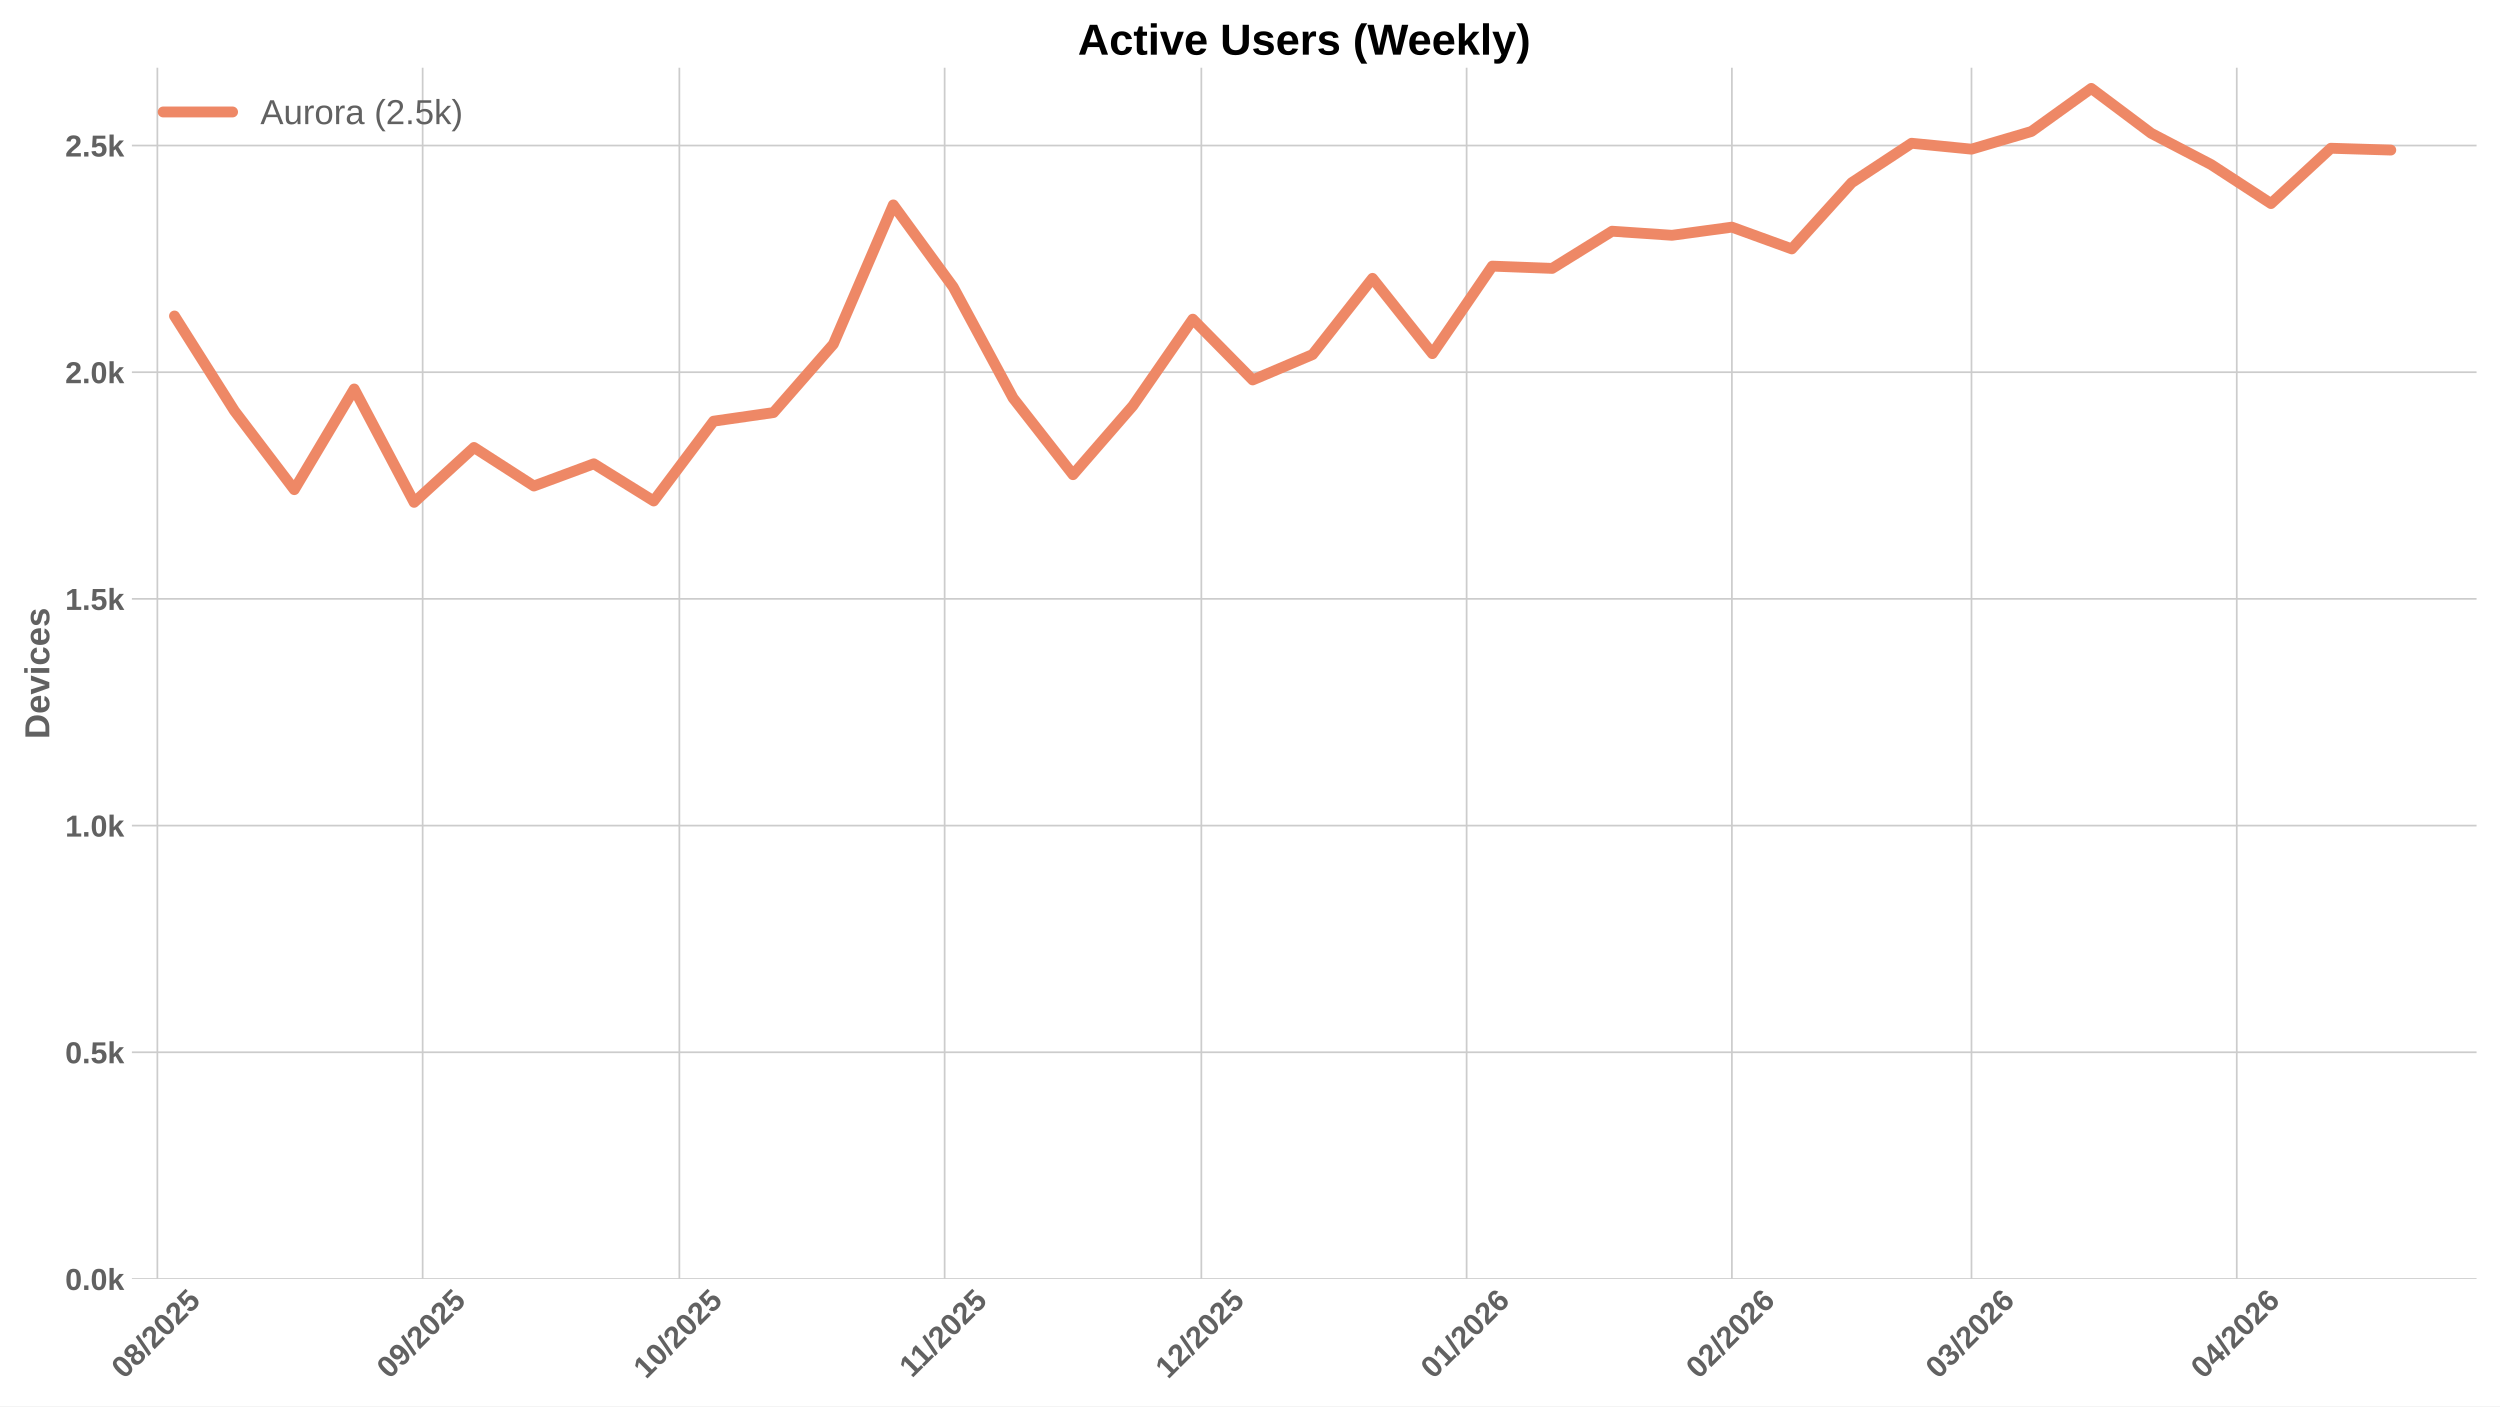
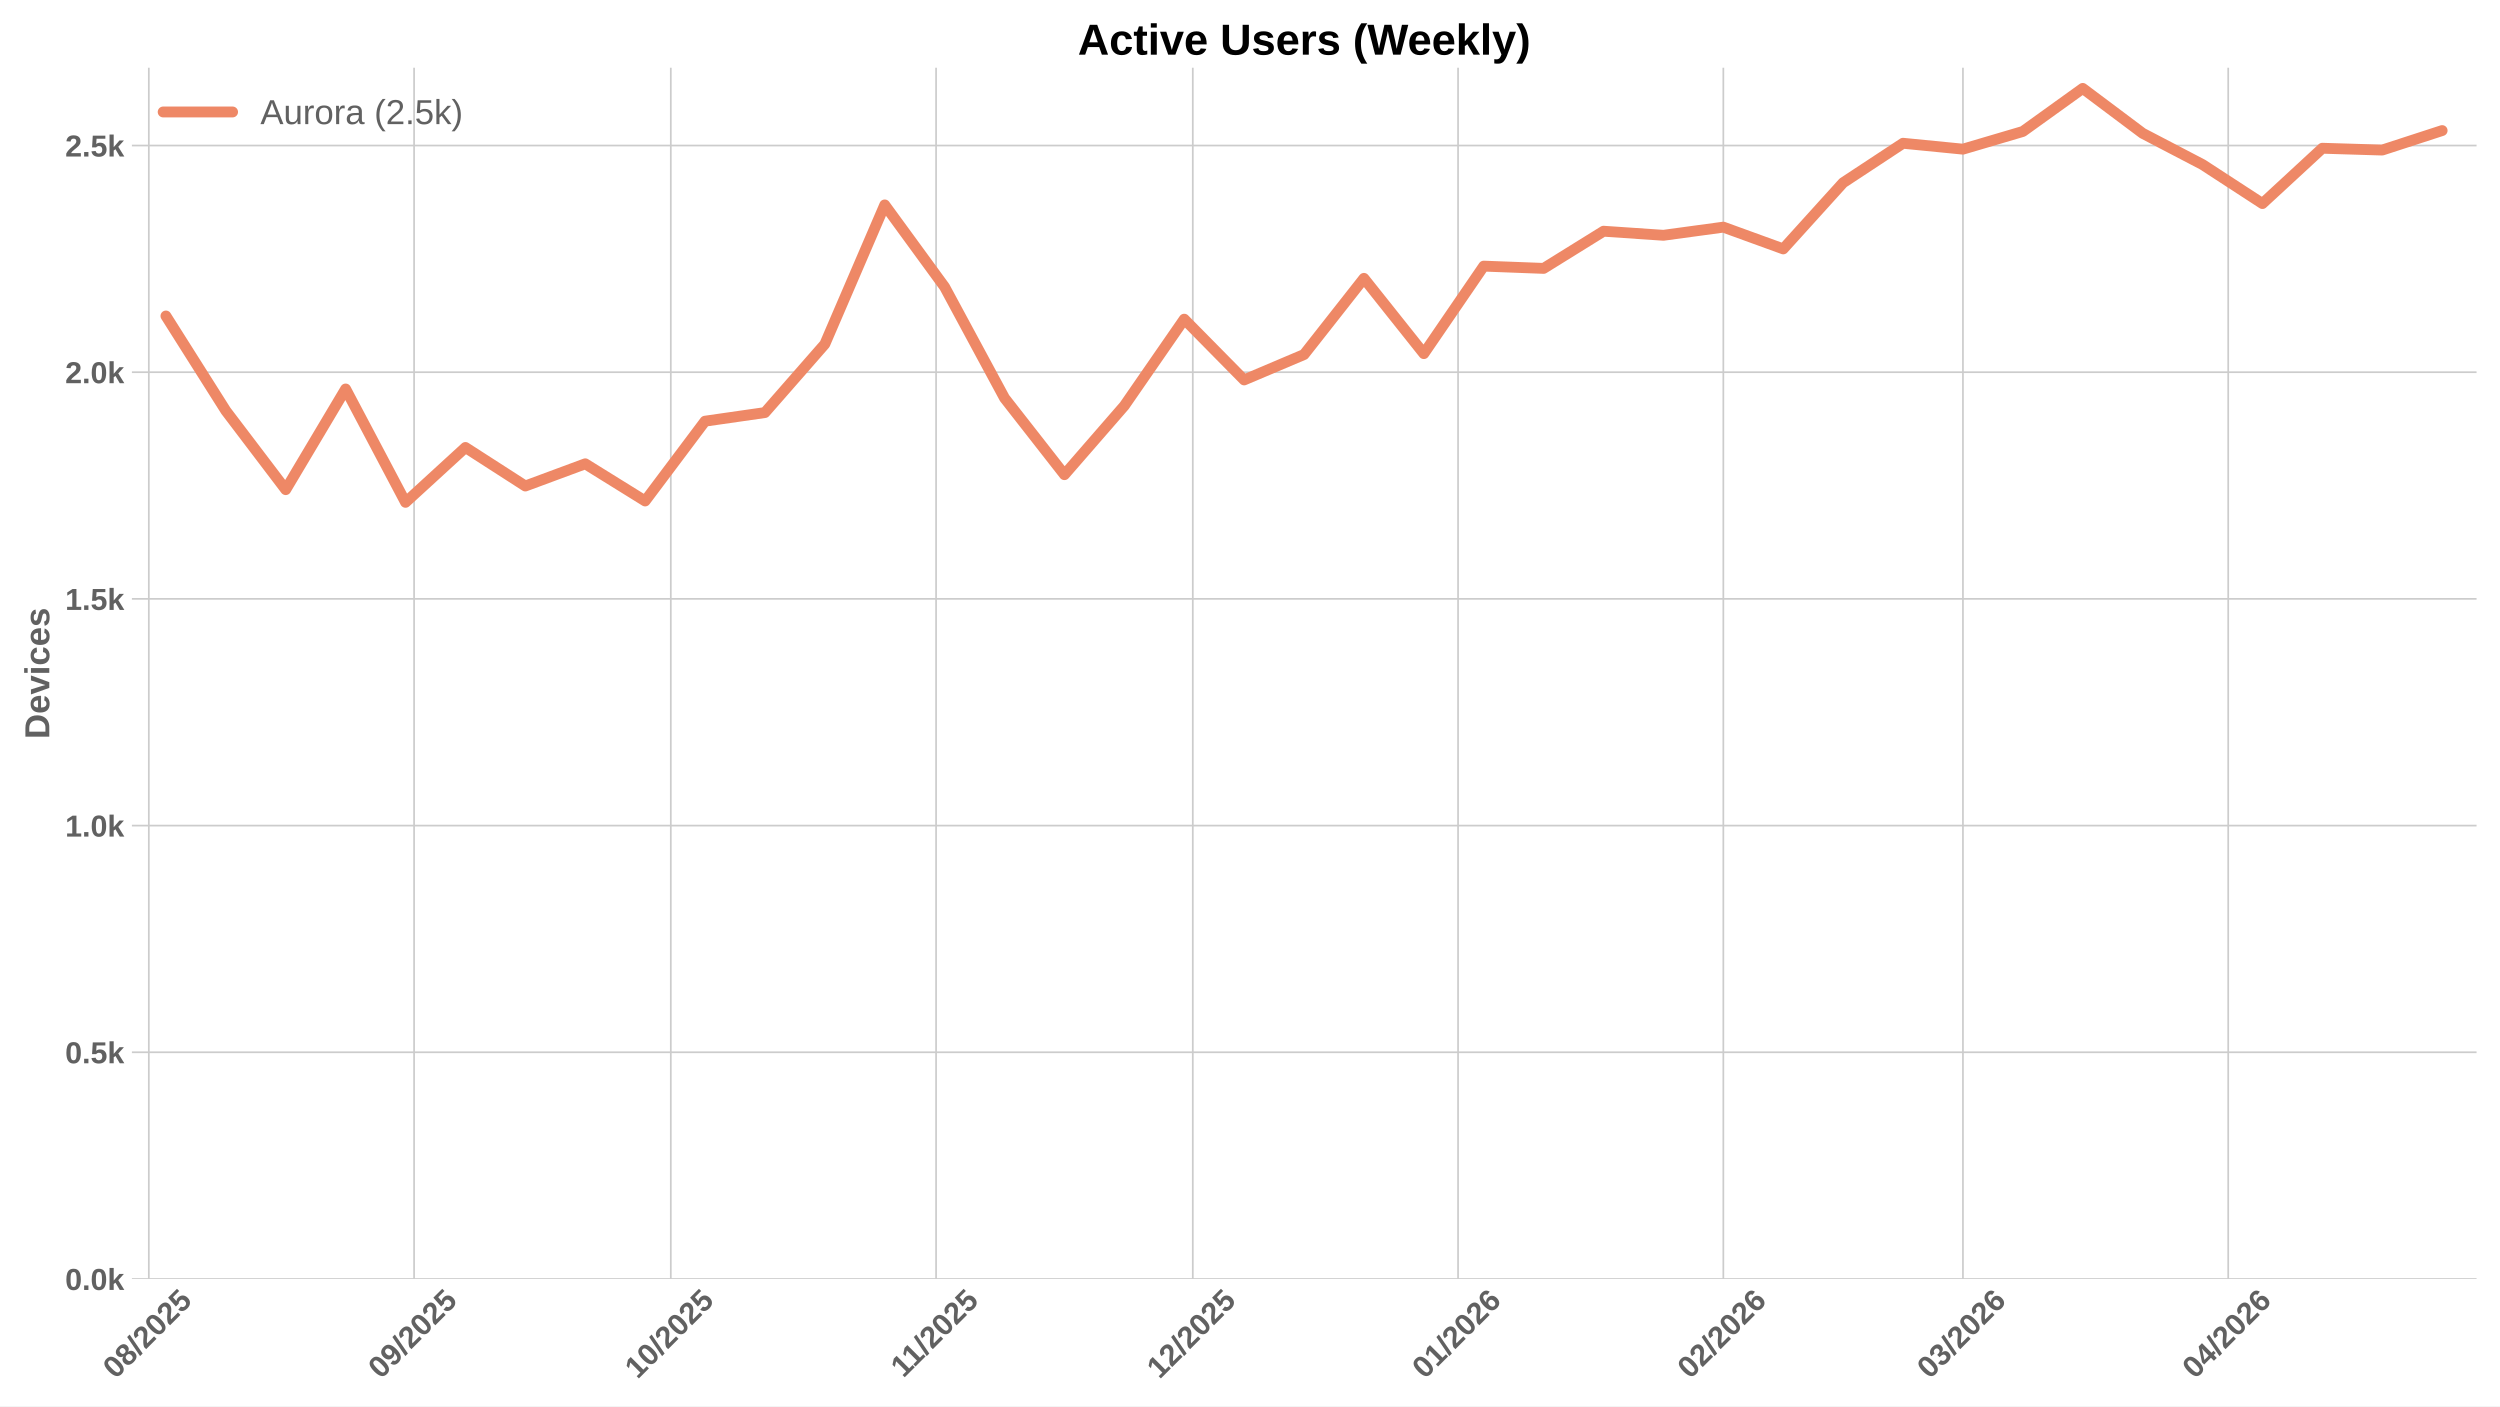
<svg xmlns="http://www.w3.org/2000/svg" xmlns:xlink="http://www.w3.org/1999/xlink" width="1152pt" height="648pt" viewBox="0 0 1152 648" version="1.1">
  <defs>
    <style type="text/css">*{stroke-linejoin: round; stroke-linecap: butt}</style>
  </defs>
  <g id="figure_1">
    <g id="patch_1">
      <path d="M 0 648  L 1152 648  L 1152 0  L 0 0  z " style="fill: #ffffff" />
    </g>
    <g id="axes_1">
      <g id="patch_2">
        <path d="M 60.78 589.343  L 1141.2 589.343  L 1141.2 31.2  L 60.78 31.2  z " style="fill: #ffffff" />
      </g>
      <g id="matplotlib.axis_1">
        <g id="xtick_1">
          <g id="line2d_1">
-             <path d="M 72.517 589.343  L 72.517 31.2  " clip-path="url(#pd122b8d83c)" style="fill: none; stroke: #cccccc; stroke-width: 0.8; stroke-linecap: round" />
+             <path d="M 68.576 589.343  L 68.576 31.2  " clip-path="url(#padf5a9808d)" style="fill: none; stroke: #cccccc; stroke-width: 0.8; stroke-linecap: round" />
          </g>
          <g id="line2d_2" />
          <g id="text_1">
-             <g style="fill: #616161" transform="translate(57.18714 635.7977) rotate(-45) scale(0.14 -0.14)">
+             <g style="fill: #616161" transform="translate(53.24578 635.7977) rotate(-45) scale(0.14 -0.14)">
              <defs>
                <path id="LiberationSans-Bold-30" d="M 3297 2203  Q 3297 1088 2914 512  Q 2531 -63 1766 -63  Q 253 -63 253 2203  Q 253 2994 418 3494  Q 584 3994 915 4231  Q 1247 4469 1791 4469  Q 2572 4469 2934 3903  Q 3297 3338 3297 2203  z M 2416 2203  Q 2416 2813 2356 3150  Q 2297 3488 2165 3634  Q 2034 3781 1784 3781  Q 1519 3781 1383 3632  Q 1247 3484 1189 3148  Q 1131 2813 1131 2203  Q 1131 1600 1192 1261  Q 1253 922 1386 775  Q 1519 628 1772 628  Q 2022 628 2158 783  Q 2294 938 2355 1278  Q 2416 1619 2416 2203  z " transform="scale(0.015625)" />
                <path id="LiberationSans-Bold-38" d="M 3363 1241  Q 3363 622 2953 279  Q 2544 -63 1784 -63  Q 1031 -63 617 278  Q 203 619 203 1234  Q 203 1656 447 1945  Q 691 2234 1100 2303  L 1100 2316  Q 744 2394 525 2669  Q 306 2944 306 3303  Q 306 3844 689 4156  Q 1072 4469 1772 4469  Q 2488 4469 2870 4164  Q 3253 3859 3253 3297  Q 3253 2938 3036 2666  Q 2819 2394 2453 2322  L 2453 2309  Q 2878 2241 3120 1961  Q 3363 1681 3363 1241  z M 2350 3250  Q 2350 3563 2206 3708  Q 2063 3853 1772 3853  Q 1203 3853 1203 3250  Q 1203 2619 1778 2619  Q 2066 2619 2208 2766  Q 2350 2913 2350 3250  z M 2453 1313  Q 2453 2003 1766 2003  Q 1447 2003 1276 1822  Q 1106 1641 1106 1300  Q 1106 913 1275 734  Q 1444 556 1791 556  Q 2131 556 2292 734  Q 2453 913 2453 1313  z " transform="scale(0.015625)" />
                <path id="LiberationSans-Bold-2f" d="M 63 -128  L 972 4638  L 1716 4638  L 822 -128  L 63 -128  z " transform="scale(0.015625)" />
                <path id="LiberationSans-Bold-32" d="M 222 0  L 222 609  Q 394 988 711 1347  Q 1028 1706 1509 2097  Q 1972 2472 2158 2715  Q 2344 2959 2344 3194  Q 2344 3769 1766 3769  Q 1484 3769 1336 3617  Q 1188 3466 1144 3163  L 259 3213  Q 334 3825 717 4147  Q 1100 4469 1759 4469  Q 2472 4469 2853 4144  Q 3234 3819 3234 3231  Q 3234 2922 3112 2672  Q 2991 2422 2800 2211  Q 2609 2000 2376 1815  Q 2144 1631 1925 1456  Q 1706 1281 1526 1103  Q 1347 925 1259 722  L 3303 722  L 3303 0  L 222 0  z " transform="scale(0.015625)" />
                <path id="LiberationSans-Bold-35" d="M 3381 1466  Q 3381 766 2945 351  Q 2509 -63 1750 -63  Q 1088 -63 689 235  Q 291 534 197 1100  L 1075 1172  Q 1144 891 1319 762  Q 1494 634 1759 634  Q 2088 634 2283 843  Q 2478 1053 2478 1447  Q 2478 1794 2293 2001  Q 2109 2209 1778 2209  Q 1413 2209 1181 1925  L 325 1925  L 478 4403  L 3125 4403  L 3125 3750  L 1275 3750  L 1203 2638  Q 1522 2919 2000 2919  Q 2628 2919 3004 2528  Q 3381 2138 3381 1466  z " transform="scale(0.015625)" />
              </defs>
              <use xlink:href="#LiberationSans-Bold-30" />
              <use xlink:href="#LiberationSans-Bold-38" transform="translate(55.61523 0)" />
              <use xlink:href="#LiberationSans-Bold-2f" transform="translate(111.2305 0)" />
              <use xlink:href="#LiberationSans-Bold-32" transform="translate(139.0137 0)" />
              <use xlink:href="#LiberationSans-Bold-30" transform="translate(194.6289 0)" />
              <use xlink:href="#LiberationSans-Bold-32" transform="translate(250.2441 0)" />
              <use xlink:href="#LiberationSans-Bold-35" transform="translate(305.8594 0)" />
            </g>
          </g>
        </g>
        <g id="xtick_2">
          <g id="line2d_3">
-             <path d="M 194.755 589.343  L 194.755 31.2  " clip-path="url(#pd122b8d83c)" style="fill: none; stroke: #cccccc; stroke-width: 0.8; stroke-linecap: round" />
+             <path d="M 190.813 589.343  L 190.813 31.2  " clip-path="url(#padf5a9808d)" style="fill: none; stroke: #cccccc; stroke-width: 0.8; stroke-linecap: round" />
          </g>
          <g id="line2d_4" />
          <g id="text_2">
-             <g style="fill: #616161" transform="translate(179.4244 635.7977) rotate(-45) scale(0.14 -0.14)">
+             <g style="fill: #616161" transform="translate(175.4831 635.7977) rotate(-45) scale(0.14 -0.14)">
              <defs>
                <path id="LiberationSans-Bold-39" d="M 3322 2272  Q 3322 1100 2894 518  Q 2466 -63 1678 -63  Q 1097 -63 767 185  Q 438 434 300 972  L 1125 1088  Q 1247 628 1688 628  Q 2056 628 2254 981  Q 2453 1334 2459 2028  Q 2341 1794 2070 1661  Q 1800 1528 1488 1528  Q 906 1528 564 1923  Q 222 2319 222 2994  Q 222 3688 623 4078  Q 1025 4469 1759 4469  Q 2550 4469 2936 3920  Q 3322 3372 3322 2272  z M 2394 2888  Q 2394 3297 2214 3539  Q 2034 3781 1738 3781  Q 1447 3781 1280 3570  Q 1113 3359 1113 2988  Q 1113 2622 1278 2401  Q 1444 2181 1741 2181  Q 2022 2181 2208 2373  Q 2394 2566 2394 2888  z " transform="scale(0.015625)" />
              </defs>
              <use xlink:href="#LiberationSans-Bold-30" />
              <use xlink:href="#LiberationSans-Bold-39" transform="translate(55.61523 0)" />
              <use xlink:href="#LiberationSans-Bold-2f" transform="translate(111.2305 0)" />
              <use xlink:href="#LiberationSans-Bold-32" transform="translate(139.0137 0)" />
              <use xlink:href="#LiberationSans-Bold-30" transform="translate(194.6289 0)" />
              <use xlink:href="#LiberationSans-Bold-32" transform="translate(250.2441 0)" />
              <use xlink:href="#LiberationSans-Bold-35" transform="translate(305.8594 0)" />
            </g>
          </g>
        </g>
        <g id="xtick_3">
          <g id="line2d_5">
-             <path d="M 313.049 589.343  L 313.049 31.2  " clip-path="url(#pd122b8d83c)" style="fill: none; stroke: #cccccc; stroke-width: 0.8; stroke-linecap: round" />
+             <path d="M 309.108 589.343  L 309.108 31.2  " clip-path="url(#padf5a9808d)" style="fill: none; stroke: #cccccc; stroke-width: 0.8; stroke-linecap: round" />
          </g>
          <g id="line2d_6" />
          <g id="text_3">
-             <g style="fill: #616161" transform="translate(297.7186 635.7977) rotate(-45) scale(0.14 -0.14)">
+             <g style="fill: #616161" transform="translate(293.7772 635.7977) rotate(-45) scale(0.14 -0.14)">
              <defs>
                <path id="LiberationSans-Bold-31" d="M 403 0  L 403 653  L 1494 653  L 1494 3656  L 438 2997  L 438 3688  L 1541 4403  L 2372 4403  L 2372 653  L 3381 653  L 3381 0  L 403 0  z " transform="scale(0.015625)" />
              </defs>
              <use xlink:href="#LiberationSans-Bold-31" />
              <use xlink:href="#LiberationSans-Bold-30" transform="translate(55.61523 0)" />
              <use xlink:href="#LiberationSans-Bold-2f" transform="translate(111.2305 0)" />
              <use xlink:href="#LiberationSans-Bold-32" transform="translate(139.0137 0)" />
              <use xlink:href="#LiberationSans-Bold-30" transform="translate(194.6289 0)" />
              <use xlink:href="#LiberationSans-Bold-32" transform="translate(250.2441 0)" />
              <use xlink:href="#LiberationSans-Bold-35" transform="translate(305.8594 0)" />
            </g>
          </g>
        </g>
        <g id="xtick_4">
          <g id="line2d_7">
-             <path d="M 435.286 589.343  L 435.286 31.2  " clip-path="url(#pd122b8d83c)" style="fill: none; stroke: #cccccc; stroke-width: 0.8; stroke-linecap: round" />
+             <path d="M 431.345 589.343  L 431.345 31.2  " clip-path="url(#padf5a9808d)" style="fill: none; stroke: #cccccc; stroke-width: 0.8; stroke-linecap: round" />
          </g>
          <g id="line2d_8" />
          <g id="text_4">
-             <g style="fill: #616161" transform="translate(420.2281 635.2532) rotate(-45) scale(0.14 -0.14)">
+             <g style="fill: #616161" transform="translate(416.2868 635.2532) rotate(-45) scale(0.14 -0.14)">
              <use xlink:href="#LiberationSans-Bold-31" />
              <use xlink:href="#LiberationSans-Bold-31" transform="translate(50.11523 0)" />
              <use xlink:href="#LiberationSans-Bold-2f" transform="translate(105.7305 0)" />
              <use xlink:href="#LiberationSans-Bold-32" transform="translate(133.5137 0)" />
              <use xlink:href="#LiberationSans-Bold-30" transform="translate(189.1289 0)" />
              <use xlink:href="#LiberationSans-Bold-32" transform="translate(244.7441 0)" />
              <use xlink:href="#LiberationSans-Bold-35" transform="translate(300.3594 0)" />
            </g>
          </g>
        </g>
        <g id="xtick_5">
          <g id="line2d_9">
-             <path d="M 553.58 589.343  L 553.58 31.2  " clip-path="url(#pd122b8d83c)" style="fill: none; stroke: #cccccc; stroke-width: 0.8; stroke-linecap: round" />
+             <path d="M 549.639 589.343  L 549.639 31.2  " clip-path="url(#padf5a9808d)" style="fill: none; stroke: #cccccc; stroke-width: 0.8; stroke-linecap: round" />
          </g>
          <g id="line2d_10" />
          <g id="text_5">
-             <g style="fill: #616161" transform="translate(538.2501 635.7977) rotate(-45) scale(0.14 -0.14)">
+             <g style="fill: #616161" transform="translate(534.3087 635.7977) rotate(-45) scale(0.14 -0.14)">
              <use xlink:href="#LiberationSans-Bold-31" />
              <use xlink:href="#LiberationSans-Bold-32" transform="translate(55.61523 0)" />
              <use xlink:href="#LiberationSans-Bold-2f" transform="translate(111.2305 0)" />
              <use xlink:href="#LiberationSans-Bold-32" transform="translate(139.0137 0)" />
              <use xlink:href="#LiberationSans-Bold-30" transform="translate(194.6289 0)" />
              <use xlink:href="#LiberationSans-Bold-32" transform="translate(250.2441 0)" />
              <use xlink:href="#LiberationSans-Bold-35" transform="translate(305.8594 0)" />
            </g>
          </g>
        </g>
        <g id="xtick_6">
          <g id="line2d_11">
-             <path d="M 675.818 589.343  L 675.818 31.2  " clip-path="url(#pd122b8d83c)" style="fill: none; stroke: #cccccc; stroke-width: 0.8; stroke-linecap: round" />
+             <path d="M 671.876 589.343  L 671.876 31.2  " clip-path="url(#padf5a9808d)" style="fill: none; stroke: #cccccc; stroke-width: 0.8; stroke-linecap: round" />
          </g>
          <g id="line2d_12" />
          <g id="text_6">
-             <g style="fill: #616161" transform="translate(660.4874 635.7977) rotate(-45) scale(0.14 -0.14)">
+             <g style="fill: #616161" transform="translate(656.546 635.7977) rotate(-45) scale(0.14 -0.14)">
              <defs>
                <path id="LiberationSans-Bold-36" d="M 3328 1441  Q 3328 738 2934 337  Q 2541 -63 1847 -63  Q 1069 -63 651 482  Q 234 1028 234 2100  Q 234 3278 657 3873  Q 1081 4469 1869 4469  Q 2428 4469 2751 4222  Q 3075 3975 3209 3456  L 2381 3341  Q 2263 3775 1850 3775  Q 1497 3775 1295 3422  Q 1094 3069 1094 2350  Q 1234 2584 1484 2709  Q 1734 2834 2050 2834  Q 2641 2834 2984 2459  Q 3328 2084 3328 1441  z M 2447 1416  Q 2447 1791 2273 1989  Q 2100 2188 1797 2188  Q 1506 2188 1331 2002  Q 1156 1816 1156 1509  Q 1156 1125 1339 873  Q 1522 622 1819 622  Q 2116 622 2281 833  Q 2447 1044 2447 1416  z " transform="scale(0.015625)" />
              </defs>
              <use xlink:href="#LiberationSans-Bold-30" />
              <use xlink:href="#LiberationSans-Bold-31" transform="translate(55.61523 0)" />
              <use xlink:href="#LiberationSans-Bold-2f" transform="translate(111.2305 0)" />
              <use xlink:href="#LiberationSans-Bold-32" transform="translate(139.0137 0)" />
              <use xlink:href="#LiberationSans-Bold-30" transform="translate(194.6289 0)" />
              <use xlink:href="#LiberationSans-Bold-32" transform="translate(250.2441 0)" />
              <use xlink:href="#LiberationSans-Bold-36" transform="translate(305.8594 0)" />
            </g>
          </g>
        </g>
        <g id="xtick_7">
          <g id="line2d_13">
-             <path d="M 798.055 589.343  L 798.055 31.2  " clip-path="url(#pd122b8d83c)" style="fill: none; stroke: #cccccc; stroke-width: 0.8; stroke-linecap: round" />
+             <path d="M 794.114 589.343  L 794.114 31.2  " clip-path="url(#padf5a9808d)" style="fill: none; stroke: #cccccc; stroke-width: 0.8; stroke-linecap: round" />
          </g>
          <g id="line2d_14" />
          <g id="text_7">
-             <g style="fill: #616161" transform="translate(782.7247 635.7977) rotate(-45) scale(0.14 -0.14)">
+             <g style="fill: #616161" transform="translate(778.7833 635.7977) rotate(-45) scale(0.14 -0.14)">
              <use xlink:href="#LiberationSans-Bold-30" />
              <use xlink:href="#LiberationSans-Bold-32" transform="translate(55.61523 0)" />
              <use xlink:href="#LiberationSans-Bold-2f" transform="translate(111.2305 0)" />
              <use xlink:href="#LiberationSans-Bold-32" transform="translate(139.0137 0)" />
              <use xlink:href="#LiberationSans-Bold-30" transform="translate(194.6289 0)" />
              <use xlink:href="#LiberationSans-Bold-32" transform="translate(250.2441 0)" />
              <use xlink:href="#LiberationSans-Bold-36" transform="translate(305.8594 0)" />
            </g>
          </g>
        </g>
        <g id="xtick_8">
          <g id="line2d_15">
-             <path d="M 908.463 589.343  L 908.463 31.2  " clip-path="url(#pd122b8d83c)" style="fill: none; stroke: #cccccc; stroke-width: 0.8; stroke-linecap: round" />
+             <path d="M 904.521 589.343  L 904.521 31.2  " clip-path="url(#padf5a9808d)" style="fill: none; stroke: #cccccc; stroke-width: 0.8; stroke-linecap: round" />
          </g>
          <g id="line2d_16" />
          <g id="text_8">
-             <g style="fill: #616161" transform="translate(893.1325 635.7977) rotate(-45) scale(0.14 -0.14)">
+             <g style="fill: #616161" transform="translate(889.1912 635.7977) rotate(-45) scale(0.14 -0.14)">
              <defs>
                <path id="LiberationSans-Bold-33" d="M 3328 1222  Q 3328 603 2922 265  Q 2516 -72 1766 -72  Q 1056 -72 637 254  Q 219 581 147 1197  L 1041 1275  Q 1125 641 1763 641  Q 2078 641 2253 797  Q 2428 953 2428 1275  Q 2428 1569 2215 1725  Q 2003 1881 1584 1881  L 1278 1881  L 1278 2591  L 1566 2591  Q 1944 2591 2134 2745  Q 2325 2900 2325 3188  Q 2325 3459 2173 3614  Q 2022 3769 1731 3769  Q 1459 3769 1292 3619  Q 1125 3469 1100 3194  L 222 3256  Q 291 3825 694 4147  Q 1097 4469 1747 4469  Q 2438 4469 2827 4158  Q 3216 3847 3216 3297  Q 3216 2884 2973 2618  Q 2731 2353 2275 2266  L 2275 2253  Q 2781 2194 3054 1920  Q 3328 1647 3328 1222  z " transform="scale(0.015625)" />
              </defs>
              <use xlink:href="#LiberationSans-Bold-30" />
              <use xlink:href="#LiberationSans-Bold-33" transform="translate(55.61523 0)" />
              <use xlink:href="#LiberationSans-Bold-2f" transform="translate(111.2305 0)" />
              <use xlink:href="#LiberationSans-Bold-32" transform="translate(139.0137 0)" />
              <use xlink:href="#LiberationSans-Bold-30" transform="translate(194.6289 0)" />
              <use xlink:href="#LiberationSans-Bold-32" transform="translate(250.2441 0)" />
              <use xlink:href="#LiberationSans-Bold-36" transform="translate(305.8594 0)" />
            </g>
          </g>
        </g>
        <g id="xtick_9">
          <g id="line2d_17">
-             <path d="M 1030.7 589.343  L 1030.7 31.2  " clip-path="url(#pd122b8d83c)" style="fill: none; stroke: #cccccc; stroke-width: 0.8; stroke-linecap: round" />
+             <path d="M 1026.759 589.343  L 1026.759 31.2  " clip-path="url(#padf5a9808d)" style="fill: none; stroke: #cccccc; stroke-width: 0.8; stroke-linecap: round" />
          </g>
          <g id="line2d_18" />
          <g id="text_9">
-             <g style="fill: #616161" transform="translate(1015.37 635.7977) rotate(-45) scale(0.14 -0.14)">
+             <g style="fill: #616161" transform="translate(1011.428 635.7977) rotate(-45) scale(0.14 -0.14)">
              <defs>
                <path id="LiberationSans-Bold-34" d="M 2938 897  L 2938 0  L 2100 0  L 2100 897  L 97 897  L 97 1556  L 1956 4403  L 2938 4403  L 2938 1550  L 3525 1550  L 3525 897  L 2938 897  z M 2100 2991  Q 2100 3159 2111 3356  Q 2122 3553 2128 3609  Q 2047 3434 1834 3103  L 813 1550  L 2100 1550  L 2100 2991  z " transform="scale(0.015625)" />
              </defs>
              <use xlink:href="#LiberationSans-Bold-30" />
              <use xlink:href="#LiberationSans-Bold-34" transform="translate(55.61523 0)" />
              <use xlink:href="#LiberationSans-Bold-2f" transform="translate(111.2305 0)" />
              <use xlink:href="#LiberationSans-Bold-32" transform="translate(139.0137 0)" />
              <use xlink:href="#LiberationSans-Bold-30" transform="translate(194.6289 0)" />
              <use xlink:href="#LiberationSans-Bold-32" transform="translate(250.2441 0)" />
              <use xlink:href="#LiberationSans-Bold-36" transform="translate(305.8594 0)" />
            </g>
          </g>
        </g>
      </g>
      <g id="matplotlib.axis_2">
        <g id="ytick_1">
          <g id="line2d_19">
-             <path d="M 60.78 589.343  L 1141.2 589.343  " clip-path="url(#pd122b8d83c)" style="fill: none; stroke: #cccccc; stroke-width: 0.8; stroke-linecap: round" />
+             <path d="M 60.78 589.343  L 1141.2 589.343  " clip-path="url(#padf5a9808d)" style="fill: none; stroke: #cccccc; stroke-width: 0.8; stroke-linecap: round" />
          </g>
          <g id="line2d_20" />
          <g id="text_10">
            <g style="fill: #616161" transform="translate(30.03469 594.416) scale(0.14 -0.14)">
              <defs>
                <path id="LiberationSans-Bold-2e" d="M 434 0  L 434 953  L 1338 953  L 1338 0  L 434 0  z " transform="scale(0.015625)" />
                <path id="LiberationSans-Bold-6b" d="M 2606 0  L 1703 1531  L 1325 1269  L 1325 0  L 447 0  L 447 4638  L 1325 4638  L 1325 1981  L 2531 3381  L 3475 3381  L 2288 2063  L 3566 0  L 2606 0  z " transform="scale(0.015625)" />
              </defs>
              <use xlink:href="#LiberationSans-Bold-30" />
              <use xlink:href="#LiberationSans-Bold-2e" transform="translate(55.61523 0)" />
              <use xlink:href="#LiberationSans-Bold-30" transform="translate(83.39844 0)" />
              <use xlink:href="#LiberationSans-Bold-6b" transform="translate(139.0137 0)" />
            </g>
          </g>
        </g>
        <g id="ytick_2">
          <g id="line2d_21">
-             <path d="M 60.78 484.887  L 1141.2 484.887  " clip-path="url(#pd122b8d83c)" style="fill: none; stroke: #cccccc; stroke-width: 0.8; stroke-linecap: round" />
+             <path d="M 60.78 484.887  L 1141.2 484.887  " clip-path="url(#padf5a9808d)" style="fill: none; stroke: #cccccc; stroke-width: 0.8; stroke-linecap: round" />
          </g>
          <g id="line2d_22" />
          <g id="text_11">
            <g style="fill: #616161" transform="translate(30.03469 489.9594) scale(0.14 -0.14)">
              <use xlink:href="#LiberationSans-Bold-30" />
              <use xlink:href="#LiberationSans-Bold-2e" transform="translate(55.61523 0)" />
              <use xlink:href="#LiberationSans-Bold-35" transform="translate(83.39844 0)" />
              <use xlink:href="#LiberationSans-Bold-6b" transform="translate(139.0137 0)" />
            </g>
          </g>
        </g>
        <g id="ytick_3">
          <g id="line2d_23">
-             <path d="M 60.78 380.43  L 1141.2 380.43  " clip-path="url(#pd122b8d83c)" style="fill: none; stroke: #cccccc; stroke-width: 0.8; stroke-linecap: round" />
+             <path d="M 60.78 380.43  L 1141.2 380.43  " clip-path="url(#padf5a9808d)" style="fill: none; stroke: #cccccc; stroke-width: 0.8; stroke-linecap: round" />
          </g>
          <g id="line2d_24" />
          <g id="text_12">
            <g style="fill: #616161" transform="translate(30.03469 385.5027) scale(0.14 -0.14)">
              <use xlink:href="#LiberationSans-Bold-31" />
              <use xlink:href="#LiberationSans-Bold-2e" transform="translate(55.61523 0)" />
              <use xlink:href="#LiberationSans-Bold-30" transform="translate(83.39844 0)" />
              <use xlink:href="#LiberationSans-Bold-6b" transform="translate(139.0137 0)" />
            </g>
          </g>
        </g>
        <g id="ytick_4">
          <g id="line2d_25">
-             <path d="M 60.78 275.973  L 1141.2 275.973  " clip-path="url(#pd122b8d83c)" style="fill: none; stroke: #cccccc; stroke-width: 0.8; stroke-linecap: round" />
+             <path d="M 60.78 275.973  L 1141.2 275.973  " clip-path="url(#padf5a9808d)" style="fill: none; stroke: #cccccc; stroke-width: 0.8; stroke-linecap: round" />
          </g>
          <g id="line2d_26" />
          <g id="text_13">
            <g style="fill: #616161" transform="translate(30.03469 281.0461) scale(0.14 -0.14)">
              <use xlink:href="#LiberationSans-Bold-31" />
              <use xlink:href="#LiberationSans-Bold-2e" transform="translate(55.61523 0)" />
              <use xlink:href="#LiberationSans-Bold-35" transform="translate(83.39844 0)" />
              <use xlink:href="#LiberationSans-Bold-6b" transform="translate(139.0137 0)" />
            </g>
          </g>
        </g>
        <g id="ytick_5">
          <g id="line2d_27">
-             <path d="M 60.78 171.517  L 1141.2 171.517  " clip-path="url(#pd122b8d83c)" style="fill: none; stroke: #cccccc; stroke-width: 0.8; stroke-linecap: round" />
+             <path d="M 60.78 171.517  L 1141.2 171.517  " clip-path="url(#padf5a9808d)" style="fill: none; stroke: #cccccc; stroke-width: 0.8; stroke-linecap: round" />
          </g>
          <g id="line2d_28" />
          <g id="text_14">
            <g style="fill: #616161" transform="translate(30.03469 176.5894) scale(0.14 -0.14)">
              <use xlink:href="#LiberationSans-Bold-32" />
              <use xlink:href="#LiberationSans-Bold-2e" transform="translate(55.61523 0)" />
              <use xlink:href="#LiberationSans-Bold-30" transform="translate(83.39844 0)" />
              <use xlink:href="#LiberationSans-Bold-6b" transform="translate(139.0137 0)" />
            </g>
          </g>
        </g>
        <g id="ytick_6">
          <g id="line2d_29">
-             <path d="M 60.78 67.06  L 1141.2 67.06  " clip-path="url(#pd122b8d83c)" style="fill: none; stroke: #cccccc; stroke-width: 0.8; stroke-linecap: round" />
+             <path d="M 60.78 67.06  L 1141.2 67.06  " clip-path="url(#padf5a9808d)" style="fill: none; stroke: #cccccc; stroke-width: 0.8; stroke-linecap: round" />
          </g>
          <g id="line2d_30" />
          <g id="text_15">
            <g style="fill: #616161" transform="translate(30.03469 72.13278) scale(0.14 -0.14)">
              <use xlink:href="#LiberationSans-Bold-32" />
              <use xlink:href="#LiberationSans-Bold-2e" transform="translate(55.61523 0)" />
              <use xlink:href="#LiberationSans-Bold-35" transform="translate(83.39844 0)" />
              <use xlink:href="#LiberationSans-Bold-6b" transform="translate(139.0137 0)" />
            </g>
          </g>
        </g>
        <g id="text_16">
          <g style="fill: #616161" transform="translate(22.71469 340.5153) rotate(-90) scale(0.16 -0.16)">
            <defs>
              <path id="LiberationSans-Bold-44" d="M 4353 2234  Q 4353 1553 4086 1045  Q 3819 538 3330 269  Q 2841 0 2209 0  L 428 0  L 428 4403  L 2022 4403  Q 3134 4403 3743 3842  Q 4353 3281 4353 2234  z M 3425 2234  Q 3425 2944 3056 3317  Q 2688 3691 2003 3691  L 1350 3691  L 1350 713  L 2131 713  Q 2725 713 3075 1122  Q 3425 1531 3425 2234  z " transform="scale(0.015625)" />
              <path id="LiberationSans-Bold-65" d="M 1831 -63  Q 1069 -63 659 389  Q 250 841 250 1706  Q 250 2544 665 2994  Q 1081 3444 1844 3444  Q 2572 3444 2956 2961  Q 3341 2478 3341 1547  L 3341 1522  L 1172 1522  Q 1172 1028 1355 776  Q 1538 525 1875 525  Q 2341 525 2463 928  L 3291 856  Q 2931 -63 1831 -63  z M 1831 2891  Q 1522 2891 1355 2675  Q 1188 2459 1178 2072  L 2491 2072  Q 2466 2481 2294 2686  Q 2122 2891 1831 2891  z " transform="scale(0.015625)" />
              <path id="LiberationSans-Bold-76" d="M 2284 0  L 1234 0  L 25 3381  L 953 3381  L 1544 1491  Q 1591 1334 1766 709  Q 1797 838 1894 1159  Q 1991 1481 2613 3381  L 3531 3381  L 2284 0  z " transform="scale(0.015625)" />
              <path id="LiberationSans-Bold-69" d="M 447 3991  L 447 4638  L 1325 4638  L 1325 3991  L 447 3991  z M 447 0  L 447 3381  L 1325 3381  L 1325 0  L 447 0  z " transform="scale(0.015625)" />
              <path id="LiberationSans-Bold-63" d="M 1856 -63  Q 1088 -63 669 395  Q 250 853 250 1672  Q 250 2509 672 2976  Q 1094 3444 1869 3444  Q 2466 3444 2856 3144  Q 3247 2844 3347 2316  L 2463 2272  Q 2425 2531 2275 2686  Q 2125 2841 1850 2841  Q 1172 2841 1172 1706  Q 1172 538 1863 538  Q 2113 538 2281 695  Q 2450 853 2491 1166  L 3372 1125  Q 3325 778 3123 506  Q 2922 234 2594 85  Q 2266 -63 1856 -63  z " transform="scale(0.015625)" />
              <path id="LiberationSans-Bold-73" d="M 3297 988  Q 3297 497 2895 217  Q 2494 -63 1784 -63  Q 1088 -63 717 157  Q 347 378 225 844  L 997 959  Q 1063 719 1223 619  Q 1384 519 1784 519  Q 2153 519 2322 612  Q 2491 706 2491 906  Q 2491 1069 2355 1164  Q 2219 1259 1894 1325  Q 1150 1472 890 1598  Q 631 1725 495 1926  Q 359 2128 359 2422  Q 359 2906 732 3176  Q 1106 3447 1791 3447  Q 2394 3447 2761 3212  Q 3128 2978 3219 2534  L 2441 2453  Q 2403 2659 2256 2761  Q 2109 2863 1791 2863  Q 1478 2863 1322 2783  Q 1166 2703 1166 2516  Q 1166 2369 1286 2283  Q 1406 2197 1691 2141  Q 2088 2059 2395 1973  Q 2703 1888 2889 1769  Q 3075 1650 3186 1464  Q 3297 1278 3297 988  z " transform="scale(0.015625)" />
            </defs>
            <use xlink:href="#LiberationSans-Bold-44" />
            <use xlink:href="#LiberationSans-Bold-65" transform="translate(72.2168 0)" />
            <use xlink:href="#LiberationSans-Bold-76" transform="translate(127.832 0)" />
            <use xlink:href="#LiberationSans-Bold-69" transform="translate(183.4473 0)" />
            <use xlink:href="#LiberationSans-Bold-63" transform="translate(211.2305 0)" />
            <use xlink:href="#LiberationSans-Bold-65" transform="translate(266.8457 0)" />
            <use xlink:href="#LiberationSans-Bold-73" transform="translate(322.4609 0)" />
          </g>
        </g>
      </g>
      <g id="line2d_31">
-         <path d="M 80.404 145.611  L 108.006 189.274  L 135.608 225.625  L 163.21 179.246  L 190.812 231.475  L 218.414 206.196  L 246.016 223.954  L 273.618 213.717  L 301.219 230.848  L 328.821 194.079  L 356.423 190.11  L 384.025 158.564  L 411.627 94.428  L 439.229 132.241  L 466.831 183.425  L 494.433 218.731  L 522.035 186.976  L 549.637 147.074  L 577.239 175.068  L 604.841 163.369  L 632.443 128.272  L 660.045 162.951  L 687.647 122.631  L 715.249 123.675  L 742.851 106.545  L 770.453 108.425  L 798.055 104.664  L 825.657 114.692  L 853.259 84.191  L 880.861 66.015  L 908.463 68.731  L 936.065 60.584  L 963.667 40.737  L 991.269 61.419  L 1018.871 75.834  L 1046.473 93.801  L 1074.075 68.313  L 1101.677 69.149  " clip-path="url(#pd122b8d83c)" style="fill: none; stroke: #ee8866; stroke-width: 5; stroke-linecap: round" />
+         <path d="M 76.462 145.611  L 104.064 189.274  L 131.666 225.625  L 159.268 179.246  L 186.87 231.475  L 214.472 206.196  L 242.074 223.954  L 269.676 213.717  L 297.278 230.848  L 324.88 194.079  L 352.482 190.11  L 380.084 158.564  L 407.686 94.428  L 435.288 132.241  L 462.89 183.425  L 490.492 218.731  L 518.094 186.976  L 545.696 147.074  L 573.298 175.068  L 600.9 163.369  L 628.502 128.272  L 656.104 162.951  L 683.706 122.631  L 711.308 123.675  L 738.91 106.545  L 766.512 108.425  L 794.114 104.664  L 821.716 114.692  L 849.318 84.191  L 876.92 66.015  L 904.521 68.731  L 932.123 60.584  L 959.725 40.737  L 987.327 61.419  L 1014.929 75.834  L 1042.531 93.801  L 1070.133 68.313  L 1097.735 69.149  L 1125.337 60.166  " clip-path="url(#padf5a9808d)" style="fill: none; stroke: #ee8866; stroke-width: 5; stroke-linecap: round" />
      </g>
      <g id="patch_3">
        <path d="M 60.78 589.343  L 60.78 31.2  " style="fill: none" />
      </g>
      <g id="patch_4">
        <path d="M 1141.2 589.343  L 1141.2 31.2  " style="fill: none" />
      </g>
      <g id="patch_5">
        <path d="M 60.78 589.343  L 1141.2 589.343  " style="fill: none" />
      </g>
      <g id="patch_6">
        <path d="M 60.78 31.2  L 1141.2 31.2  " style="fill: none" />
      </g>
      <g id="text_17">
        <g transform="translate(496.6791 25.2) scale(0.2 -0.2)">
          <defs>
            <path id="LiberationSans-Bold-41" d="M 3541 0  L 3150 1125  L 1472 1125  L 1081 0  L 159 0  L 1766 4403  L 2853 4403  L 4453 0  L 3541 0  z M 2309 3725  L 2291 3656  Q 2259 3544 2215 3400  Q 2172 3256 1678 1819  L 2944 1819  L 2509 3084  L 2375 3509  L 2309 3725  z " transform="scale(0.015625)" />
            <path id="LiberationSans-Bold-74" d="M 1313 -56  Q 925 -56 715 155  Q 506 366 506 794  L 506 2788  L 78 2788  L 78 3381  L 550 3381  L 825 4175  L 1375 4175  L 1375 3381  L 2016 3381  L 2016 2788  L 1375 2788  L 1375 1031  Q 1375 784 1469 667  Q 1563 550 1759 550  Q 1863 550 2053 594  L 2053 50  Q 1728 -56 1313 -56  z " transform="scale(0.015625)" />
            <path id="LiberationSans-Bold-20" transform="scale(0.015625)" />
            <path id="LiberationSans-Bold-55" d="M 2259 -63  Q 1350 -63 867 381  Q 384 825 384 1650  L 384 4403  L 1306 4403  L 1306 1722  Q 1306 1200 1554 929  Q 1803 659 2284 659  Q 2778 659 3043 942  Q 3309 1225 3309 1753  L 3309 4403  L 4231 4403  L 4231 1697  Q 4231 859 3714 398  Q 3197 -63 2259 -63  z " transform="scale(0.015625)" />
            <path id="LiberationSans-Bold-72" d="M 447 0  L 447 2588  Q 447 2866 439 3052  Q 431 3238 422 3381  L 1259 3381  Q 1269 3325 1284 3039  Q 1300 2753 1300 2659  L 1313 2659  Q 1441 3016 1541 3161  Q 1641 3306 1778 3376  Q 1916 3447 2122 3447  Q 2291 3447 2394 3400  L 2394 2666  Q 2181 2713 2019 2713  Q 1691 2713 1508 2447  Q 1325 2181 1325 1659  L 1325 0  L 447 0  z " transform="scale(0.015625)" />
            <path id="LiberationSans-Bold-28" d="M 1247 -1328  Q 756 -622 537 81  Q 319 784 319 1659  Q 319 2531 537 3232  Q 756 3934 1247 4638  L 2125 4638  Q 1631 3925 1407 3219  Q 1184 2513 1184 1656  Q 1184 803 1406 101  Q 1628 -600 2125 -1328  L 1247 -1328  z " transform="scale(0.015625)" />
            <path id="LiberationSans-Bold-57" d="M 4897 0  L 3803 0  L 3206 2547  Q 3097 2997 3022 3488  Q 2947 3078 2900 2864  Q 2853 2650 2234 0  L 1141 0  L 6 4403  L 941 4403  L 1578 1559  L 1722 872  Q 1809 1306 1892 1701  Q 1975 2097 2516 4403  L 3547 4403  L 4103 2059  Q 4169 1797 4325 872  L 4403 1234  L 4569 1953  L 5100 4403  L 6034 4403  L 4897 0  z " transform="scale(0.015625)" />
            <path id="LiberationSans-Bold-6c" d="M 447 0  L 447 4638  L 1325 4638  L 1325 0  L 447 0  z " transform="scale(0.015625)" />
            <path id="LiberationSans-Bold-79" d="M 884 -1328  Q 569 -1328 331 -1288  L 331 -663  Q 497 -688 634 -688  Q 822 -688 945 -628  Q 1069 -569 1167 -431  Q 1266 -294 1388 34  L 50 3381  L 978 3381  L 1509 1797  Q 1634 1456 1825 753  L 1903 1050  L 2106 1784  L 2606 3381  L 3525 3381  L 2188 -178  Q 1919 -828 1630 -1078  Q 1341 -1328 884 -1328  z " transform="scale(0.015625)" />
            <path id="LiberationSans-Bold-29" d="M 6 -1328  Q 506 -597 726 101  Q 947 800 947 1656  Q 947 2516 722 3223  Q 497 3931 6 4638  L 884 4638  Q 1378 3928 1595 3225  Q 1813 2522 1813 1659  Q 1813 791 1595 87  Q 1378 -616 884 -1328  L 6 -1328  z " transform="scale(0.015625)" />
          </defs>
          <use xlink:href="#LiberationSans-Bold-41" />
          <use xlink:href="#LiberationSans-Bold-63" transform="translate(72.2168 0)" />
          <use xlink:href="#LiberationSans-Bold-74" transform="translate(127.832 0)" />
          <use xlink:href="#LiberationSans-Bold-69" transform="translate(161.1328 0)" />
          <use xlink:href="#LiberationSans-Bold-76" transform="translate(188.916 0)" />
          <use xlink:href="#LiberationSans-Bold-65" transform="translate(244.5312 0)" />
          <use xlink:href="#LiberationSans-Bold-20" transform="translate(300.1465 0)" />
          <use xlink:href="#LiberationSans-Bold-55" transform="translate(327.9297 0)" />
          <use xlink:href="#LiberationSans-Bold-73" transform="translate(400.1465 0)" />
          <use xlink:href="#LiberationSans-Bold-65" transform="translate(455.7617 0)" />
          <use xlink:href="#LiberationSans-Bold-72" transform="translate(511.377 0)" />
          <use xlink:href="#LiberationSans-Bold-73" transform="translate(550.293 0)" />
          <use xlink:href="#LiberationSans-Bold-20" transform="translate(605.9082 0)" />
          <use xlink:href="#LiberationSans-Bold-28" transform="translate(633.6914 0)" />
          <use xlink:href="#LiberationSans-Bold-57" transform="translate(666.9922 0)" />
          <use xlink:href="#LiberationSans-Bold-65" transform="translate(759.627 0)" />
          <use xlink:href="#LiberationSans-Bold-65" transform="translate(815.2422 0)" />
          <use xlink:href="#LiberationSans-Bold-6b" transform="translate(870.8574 0)" />
          <use xlink:href="#LiberationSans-Bold-6c" transform="translate(926.4727 0)" />
          <use xlink:href="#LiberationSans-Bold-79" transform="translate(954.2559 0)" />
          <use xlink:href="#LiberationSans-Bold-29" transform="translate(1009.871 0)" />
        </g>
      </g>
      <g id="legend_1">
        <g id="line2d_32">
          <path d="M 75.18 51.595  L 91.18 51.595  L 107.18 51.595  " style="fill: none; stroke: #ee8866; stroke-width: 5; stroke-linecap: round" />
        </g>
        <g id="text_18">
          <g style="fill: #616161" transform="translate(119.98 57.195) scale(0.16 -0.16)">
            <defs>
              <path id="LiberationSans-41" d="M 3647 0  L 3144 1288  L 1138 1288  L 631 0  L 13 0  L 1809 4403  L 2488 4403  L 4256 0  L 3647 0  z M 2141 3953  L 2113 3866  Q 2034 3606 1881 3200  L 1319 1753  L 2966 1753  L 2400 3206  Q 2313 3422 2225 3694  L 2141 3953  z " transform="scale(0.015625)" />
              <path id="LiberationSans-75" d="M 981 3381  L 981 1238  Q 981 903 1047 718  Q 1113 534 1256 453  Q 1400 372 1678 372  Q 2084 372 2318 650  Q 2553 928 2553 1422  L 2553 3381  L 3116 3381  L 3116 722  Q 3116 131 3134 0  L 2603 0  Q 2600 16 2597 84  Q 2594 153 2589 242  Q 2584 331 2578 578  L 2569 578  Q 2375 228 2120 82  Q 1866 -63 1488 -63  Q 931 -63 673 214  Q 416 491 416 1128  L 416 3381  L 981 3381  z " transform="scale(0.015625)" />
              <path id="LiberationSans-72" d="M 444 0  L 444 2594  Q 444 2950 425 3381  L 956 3381  Q 981 2806 981 2691  L 994 2691  Q 1128 3125 1303 3284  Q 1478 3444 1797 3444  Q 1909 3444 2025 3413  L 2025 2897  Q 1913 2928 1725 2928  Q 1375 2928 1190 2626  Q 1006 2325 1006 1763  L 1006 0  L 444 0  z " transform="scale(0.015625)" />
              <path id="LiberationSans-6f" d="M 3291 1694  Q 3291 806 2900 371  Q 2509 -63 1766 -63  Q 1025 -63 647 389  Q 269 841 269 1694  Q 269 3444 1784 3444  Q 2559 3444 2925 3017  Q 3291 2591 3291 1694  z M 2700 1694  Q 2700 2394 2492 2711  Q 2284 3028 1794 3028  Q 1300 3028 1079 2704  Q 859 2381 859 1694  Q 859 1025 1076 689  Q 1294 353 1759 353  Q 2266 353 2483 678  Q 2700 1003 2700 1694  z " transform="scale(0.015625)" />
              <path id="LiberationSans-61" d="M 1294 -63  Q 784 -63 528 206  Q 272 475 272 944  Q 272 1469 617 1750  Q 963 2031 1731 2050  L 2491 2063  L 2491 2247  Q 2491 2659 2316 2837  Q 2141 3016 1766 3016  Q 1388 3016 1216 2887  Q 1044 2759 1009 2478  L 422 2531  Q 566 3444 1778 3444  Q 2416 3444 2737 3151  Q 3059 2859 3059 2306  L 3059 850  Q 3059 600 3125 473  Q 3191 347 3375 347  Q 3456 347 3559 369  L 3559 19  Q 3347 -31 3125 -31  Q 2813 -31 2670 133  Q 2528 297 2509 647  L 2491 647  Q 2275 259 1989 98  Q 1703 -63 1294 -63  z M 1422 359  Q 1731 359 1972 500  Q 2213 641 2352 886  Q 2491 1131 2491 1391  L 2491 1669  L 1875 1656  Q 1478 1650 1273 1575  Q 1069 1500 959 1344  Q 850 1188 850 934  Q 850 659 998 509  Q 1147 359 1422 359  z " transform="scale(0.015625)" />
              <path id="LiberationSans-20" transform="scale(0.015625)" />
              <path id="LiberationSans-28" d="M 397 1663  Q 397 2566 680 3284  Q 963 4003 1550 4638  L 2094 4638  Q 1509 3988 1236 3256  Q 963 2525 963 1656  Q 963 791 1233 62  Q 1503 -666 2094 -1325  L 1550 -1325  Q 959 -688 678 32  Q 397 753 397 1650  L 397 1663  z " transform="scale(0.015625)" />
              <path id="LiberationSans-32" d="M 322 0  L 322 397  Q 481 763 711 1042  Q 941 1322 1194 1548  Q 1447 1775 1695 1969  Q 1944 2163 2144 2356  Q 2344 2550 2467 2762  Q 2591 2975 2591 3244  Q 2591 3606 2378 3806  Q 2166 4006 1788 4006  Q 1428 4006 1195 3811  Q 963 3616 922 3263  L 347 3316  Q 409 3844 795 4156  Q 1181 4469 1788 4469  Q 2453 4469 2811 4155  Q 3169 3841 3169 3263  Q 3169 3006 3051 2753  Q 2934 2500 2703 2247  Q 2472 1994 1819 1463  Q 1459 1169 1246 933  Q 1034 697 941 478  L 3238 478  L 3238 0  L 322 0  z " transform="scale(0.015625)" />
              <path id="LiberationSans-2e" d="M 584 0  L 584 684  L 1194 684  L 1194 0  L 584 0  z " transform="scale(0.015625)" />
              <path id="LiberationSans-35" d="M 3291 1434  Q 3291 738 2877 337  Q 2463 -63 1728 -63  Q 1113 -63 734 206  Q 356 475 256 984  L 825 1050  Q 1003 397 1741 397  Q 2194 397 2450 670  Q 2706 944 2706 1422  Q 2706 1838 2448 2094  Q 2191 2350 1753 2350  Q 1525 2350 1328 2278  Q 1131 2206 934 2034  L 384 2034  L 531 4403  L 3034 4403  L 3034 3925  L 1044 3925  L 959 2528  Q 1325 2809 1869 2809  Q 2519 2809 2905 2428  Q 3291 2047 3291 1434  z " transform="scale(0.015625)" />
              <path id="LiberationSans-6b" d="M 2550 0  L 1406 1544  L 994 1203  L 994 0  L 431 0  L 431 4638  L 994 4638  L 994 1741  L 2478 3381  L 3138 3381  L 1766 1928  L 3209 0  L 2550 0  z " transform="scale(0.015625)" />
              <path id="LiberationSans-29" d="M 1734 1650  Q 1734 747 1451 28  Q 1169 -691 581 -1325  L 38 -1325  Q 625 -669 897 57  Q 1169 784 1169 1656  Q 1169 2528 895 3256  Q 622 3984 38 4638  L 581 4638  Q 1172 4000 1453 3279  Q 1734 2559 1734 1663  L 1734 1650  z " transform="scale(0.015625)" />
            </defs>
            <use xlink:href="#LiberationSans-41" />
            <use xlink:href="#LiberationSans-75" transform="translate(66.69922 0)" />
            <use xlink:href="#LiberationSans-72" transform="translate(122.3145 0)" />
            <use xlink:href="#LiberationSans-6f" transform="translate(155.6152 0)" />
            <use xlink:href="#LiberationSans-72" transform="translate(211.2305 0)" />
            <use xlink:href="#LiberationSans-61" transform="translate(244.5312 0)" />
            <use xlink:href="#LiberationSans-20" transform="translate(300.1465 0)" />
            <use xlink:href="#LiberationSans-28" transform="translate(327.9297 0)" />
            <use xlink:href="#LiberationSans-32" transform="translate(361.2305 0)" />
            <use xlink:href="#LiberationSans-2e" transform="translate(416.8457 0)" />
            <use xlink:href="#LiberationSans-35" transform="translate(444.6289 0)" />
            <use xlink:href="#LiberationSans-6b" transform="translate(500.2441 0)" />
            <use xlink:href="#LiberationSans-29" transform="translate(550.2441 0)" />
          </g>
        </g>
      </g>
    </g>
  </g>
  <defs>
-     <clipPath id="pd122b8d83c">
+     <clipPath id="padf5a9808d">
      <rect x="60.78" y="31.2" width="1080.42" height="558.143" />
    </clipPath>
  </defs>
</svg>
